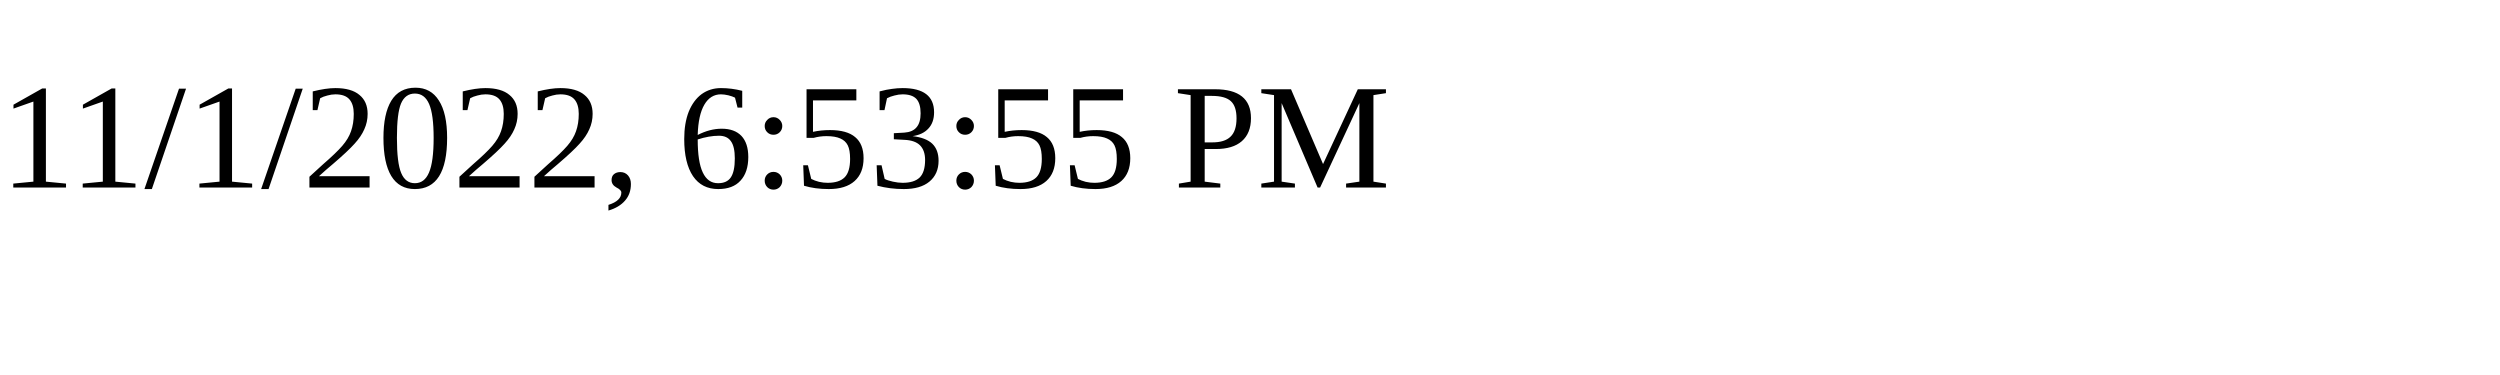
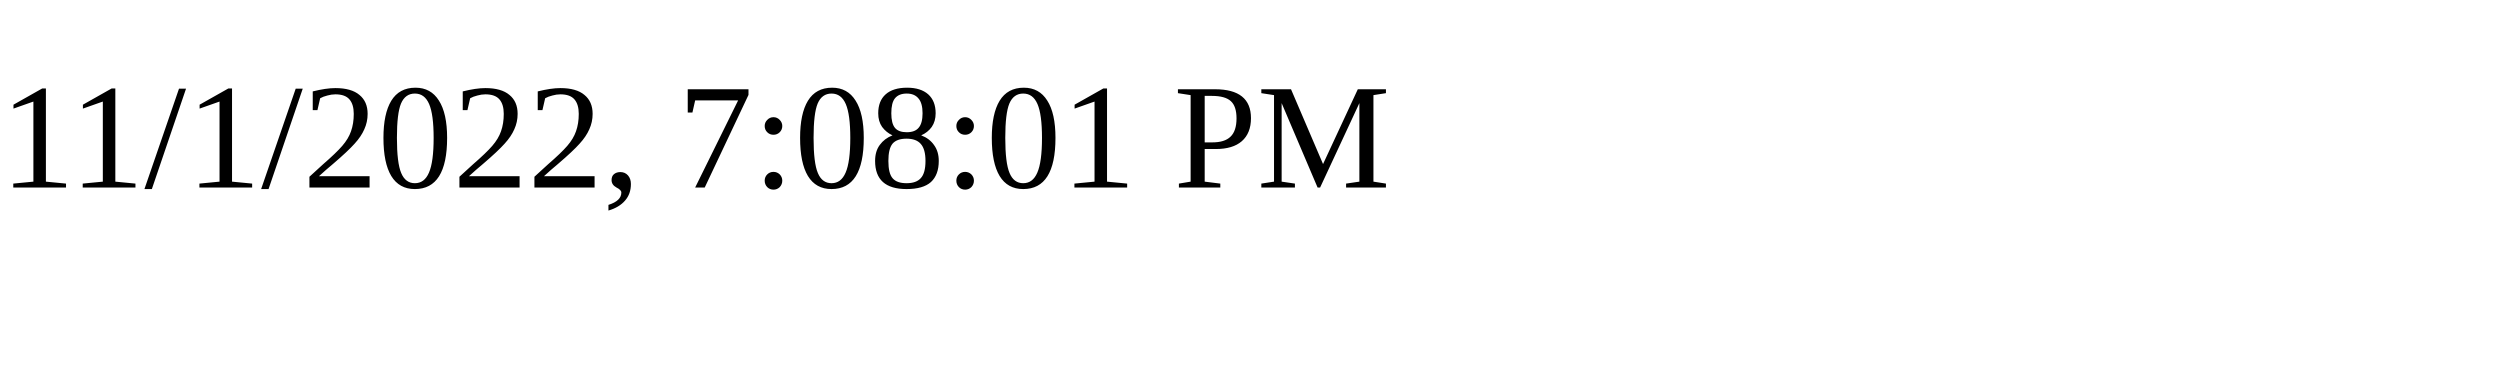
<svg xmlns="http://www.w3.org/2000/svg" height="30" width="200">
-   <text x="0" y="15">11/1/2022, 6:53:55 PM</text>
+   <text x="0" y="15">11/1/2022, 7:08:01 PM</text>
</svg>
